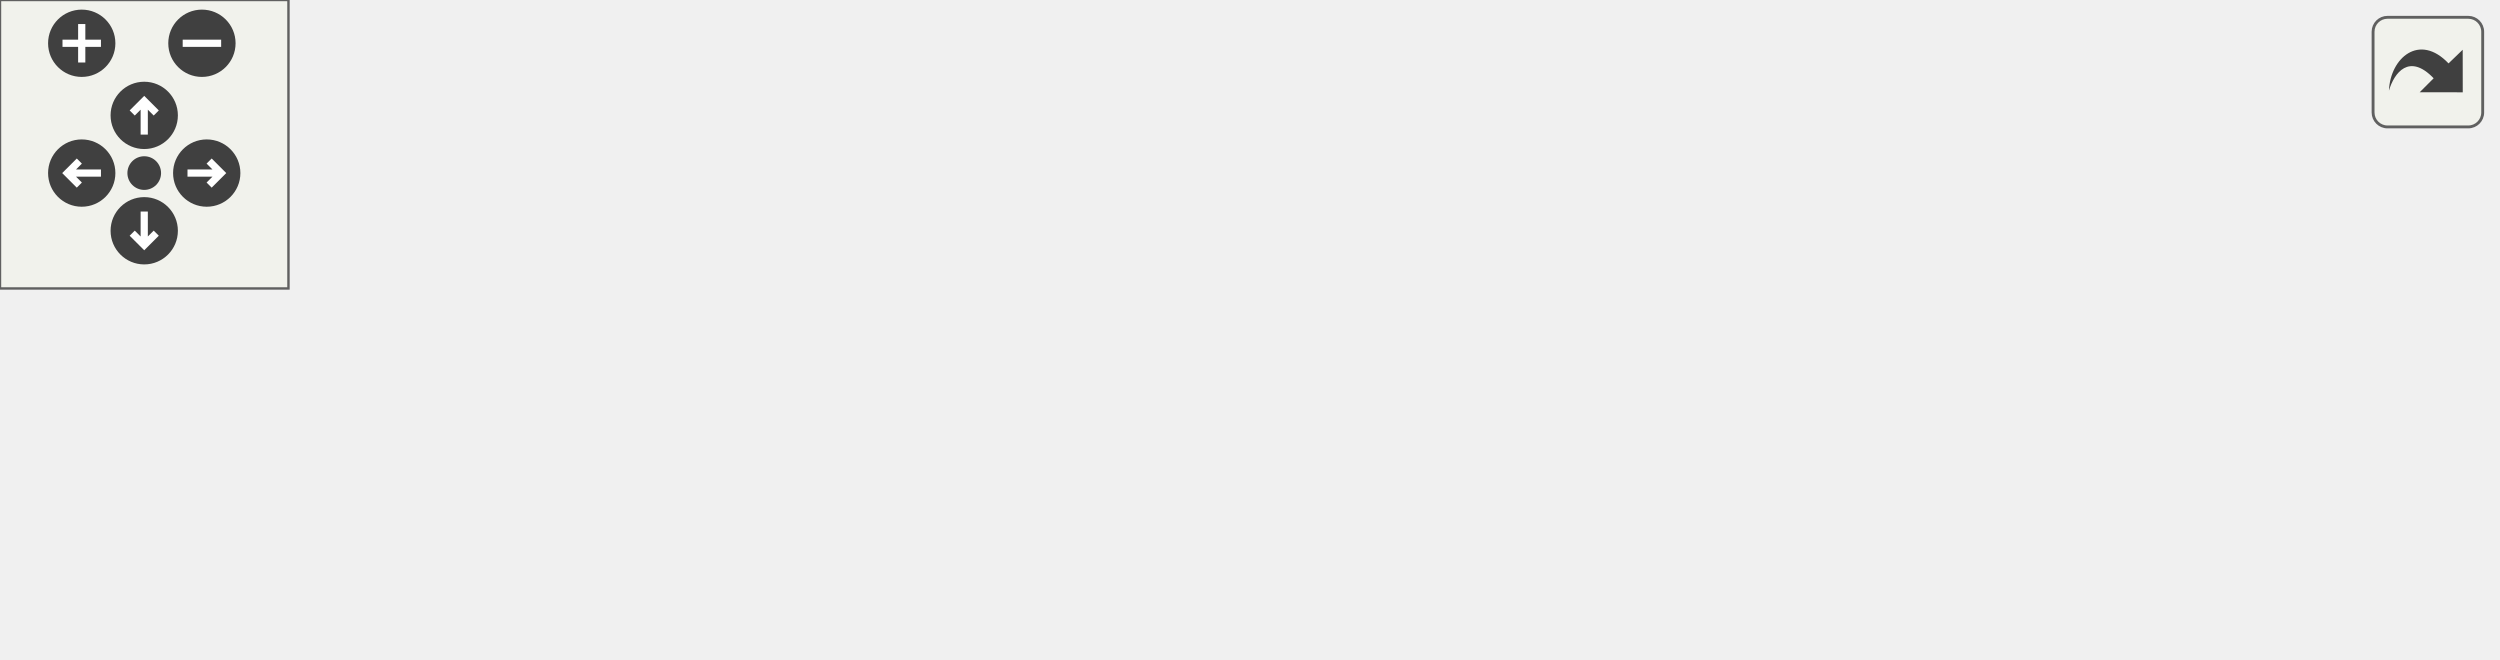
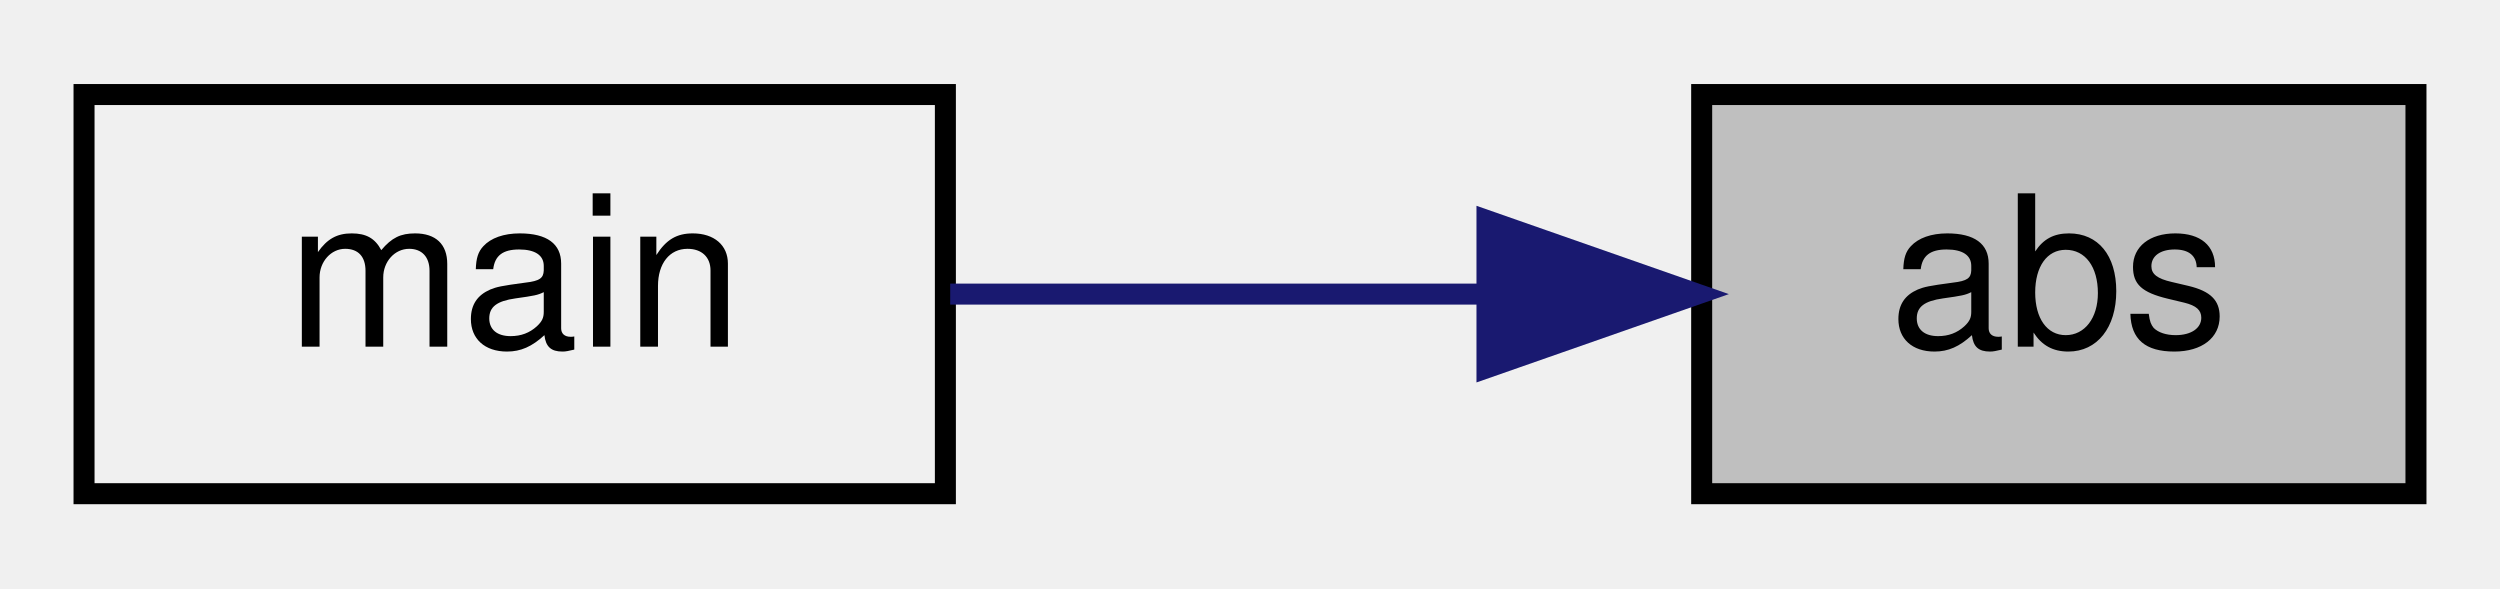
- <svg xmlns="http://www.w3.org/2000/svg" xmlns:xlink="http://www.w3.org/1999/xlink" id="main" version="1.1" xml:space="preserve">
-   <style type="text/css">
- .edge:hover path { stroke: red; }
- .edge:hover polygon { stroke: red; fill: red; }
- </style>
-   <defs>
-     <circle id="rim" cx="0" cy="0" r="7" />
-     <circle id="rim2" cx="0" cy="0" r="3.5" />
-     <g id="zoomPlus">
-       <use xlink:href="#rim" fill="#404040">
-         <set attributeName="fill" to="#808080" begin="zoomplus.mouseover" end="zoomplus.mouseout" />
-       </use>
-       <path d="M-4,0h8M0,-4v8" fill="none" stroke="white" stroke-width="1.5" pointer-events="none" />
-     </g>
-     <g id="zoomMin">
-       <use xlink:href="#rim" fill="#404040">
-         <set attributeName="fill" to="#808080" begin="zoomminus.mouseover" end="zoomminus.mouseout" />
-       </use>
-       <path d="M-4,0h8" fill="none" stroke="white" stroke-width="1.5" pointer-events="none" />
-     </g>
-     <g id="dirArrow">
-       <path fill="none" stroke="white" stroke-width="1.5" d="M0,-3.0v7 M-2.5,-0.5L0,-3.0L2.5,-0.5" />
-     </g>
-     <g id="resetDef">
-       <use xlink:href="#rim2" fill="#404040">
-         <set attributeName="fill" to="#808080" begin="reset.mouseover" end="reset.mouseout" />
-       </use>
-     </g>
-   </defs>
-   <svg id="graph" class="graph">
-     <g id="viewport">
-       <g id="node1" class="node">
-         <g id="a_node1">
-           <a xlink:title="Calculates the absolute value of a string representation of a number.">
-             <polygon fill="#bfbfbf" stroke="black" points="485,-19.5 485,-38.5 519,-38.5 519,-19.5 485,-19.5" />
-             <text text-anchor="middle" x="502" y="-26.5" font-family="Helvetica,sans-Serif" font-size="10.00">abs</text>
-           </a>
-         </g>
-       </g>
-       <g id="node2" class="node">
-         <g id="a_node2">
-           <a xlink:href="basicArithm_8hpp.html#acb4215189a8d1cfd37f4f6fe13890a8f" target="_top" xlink:title="Divides a string representation of a number by another string representation of a number.">
-             <polygon fill="none" stroke="black" points="402,-38.5 402,-57.5 449,-57.5 449,-38.5 402,-38.5" />
-             <text text-anchor="middle" x="425.5" y="-45.5" font-family="Helvetica,sans-Serif" font-size="10.00">divide</text>
-           </a>
-         </g>
-       </g>
-       <g id="edge1" class="edge">
-         <path fill="none" stroke="midnightblue" d="M475.09,-35.61C466.64,-37.76 457.32,-40.14 449.13,-42.23" />
-         <polygon fill="midnightblue" stroke="midnightblue" points="476.01,-38.99 484.83,-33.12 474.28,-32.2 476.01,-38.99" />
-       </g>
-       <g id="node9" class="node">
-         <g id="a_node9">
-           <a xlink:href="abs_8cpp.html#a065a3ee9a7ec43a06ab2fddbc3019a17" target="_top" xlink:title=" ">
-             <polygon fill="none" stroke="black" points="405,-0.5 405,-19.5 446,-19.5 446,-0.5 405,-0.5" />
-             <text text-anchor="middle" x="425.5" y="-7.5" font-family="Helvetica,sans-Serif" font-size="10.00">main</text>
-           </a>
-         </g>
-       </g>
-       <g id="edge8" class="edge">
-         <path fill="none" stroke="midnightblue" d="M475.07,-22.39C465.55,-19.96 454.94,-17.25 446.08,-14.99" />
-         <polygon fill="midnightblue" stroke="midnightblue" points="474.28,-25.8 484.83,-24.88 476.01,-19.01 474.28,-25.8" />
-       </g>
-       <g id="node3" class="node">
-         <g id="a_node3">
-           <a xlink:href="division_8cpp.html#a065a3ee9a7ec43a06ab2fddbc3019a17" target="_top" xlink:title=" ">
-             <polygon fill="none" stroke="black" points="307.5,-57.5 307.5,-76.5 348.5,-76.5 348.5,-57.5 307.5,-57.5" />
-             <text text-anchor="middle" x="328" y="-64.5" font-family="Helvetica,sans-Serif" font-size="10.00">main</text>
-           </a>
-         </g>
-       </g>
-       <g id="edge2" class="edge">
-         <path fill="none" stroke="midnightblue" d="M391.83,-54.5C377.44,-57.36 361.01,-60.63 348.56,-63.11" />
-         <polygon fill="midnightblue" stroke="midnightblue" points="392.74,-57.89 401.87,-52.5 391.38,-51.02 392.74,-57.89" />
-       </g>
-       <g id="node4" class="node">
-         <g id="a_node4">
-           <a xlink:href="powerReport_8cpp.html#afff5f8aa771cf432836ef03f6f442dae" target="_top" xlink:title=" ">
-             <polygon fill="none" stroke="black" points="290,-19.5 290,-38.5 366,-38.5 366,-19.5 290,-19.5" />
-             <text text-anchor="middle" x="328" y="-26.5" font-family="Helvetica,sans-Serif" font-size="10.00">reportPower</text>
-           </a>
-         </g>
-       </g>
-       <g id="edge3" class="edge">
-         <path fill="none" stroke="midnightblue" d="M391.8,-41.49C383.5,-39.84 374.53,-38.06 366.03,-36.37" />
-         <polygon fill="midnightblue" stroke="midnightblue" points="391.38,-44.98 401.87,-43.5 392.74,-38.11 391.38,-44.98" />
-       </g>
-       <g id="node5" class="node">
-         <g id="a_node5">
-           <a xlink:href="basicArithm_8hpp.html#a5967cef8aeb4f6ea90014159becd286d" target="_top" xlink:title="Raises a string representation of a number to a power.">
-             <polygon fill="none" stroke="black" points="207,-19.5 207,-38.5 254,-38.5 254,-19.5 207,-19.5" />
-             <text text-anchor="middle" x="230.5" y="-26.5" font-family="Helvetica,sans-Serif" font-size="10.00">power</text>
-           </a>
-         </g>
-       </g>
-       <g id="edge4" class="edge">
-         <path fill="none" stroke="midnightblue" d="M279.78,-29C270.83,-29 261.86,-29 254.12,-29" />
-         <polygon fill="midnightblue" stroke="midnightblue" points="279.8,-32.5 289.8,-29 279.8,-25.5 279.8,-32.5" />
-       </g>
-       <g id="node6" class="node">
-         <g id="a_node6">
-           <a xlink:href="basicArithm_8hpp.html#aedf78136562346db852758c848f8e83d" target="_top" xlink:title="Converts a string representation of a number from one base to another.">
-             <polygon fill="none" stroke="black" points="77,-38.5 77,-57.5 171,-57.5 171,-38.5 77,-38.5" />
-             <text text-anchor="middle" x="124" y="-45.5" font-family="Helvetica,sans-Serif" font-size="10.00">decimalConvert</text>
-           </a>
-         </g>
-       </g>
-       <g id="edge5" class="edge">
-         <path fill="none" stroke="midnightblue" d="M196.97,-34.91C188.82,-36.4 179.92,-38.01 171.24,-39.59" />
-         <polygon fill="midnightblue" stroke="midnightblue" points="197.61,-38.36 206.83,-33.12 196.36,-31.47 197.61,-38.36" />
-       </g>
-       <g id="node8" class="node">
-         <g id="a_node8">
-           <a xlink:href="power_8cpp.html#a065a3ee9a7ec43a06ab2fddbc3019a17" target="_top" xlink:title=" ">
-             <polygon fill="none" stroke="black" points="103.5,-0.5 103.5,-19.5 144.5,-19.5 144.5,-0.5 103.5,-0.5" />
-             <text text-anchor="middle" x="124" y="-7.5" font-family="Helvetica,sans-Serif" font-size="10.00">main</text>
-           </a>
-         </g>
-       </g>
-       <g id="edge7" class="edge">
-         <path fill="none" stroke="midnightblue" d="M196.72,-23.04C179.69,-19.94 159.44,-16.26 144.81,-13.6" />
-         <polygon fill="midnightblue" stroke="midnightblue" points="196.36,-26.53 206.83,-24.88 197.61,-19.64 196.36,-26.53" />
-       </g>
-       <g id="node7" class="node">
-         <g id="a_node7">
-           <a xlink:href="decimalConvert_8cpp.html#ac2c7bcd6d73ca32ee42312d0fa0b1aa9" target="_top" xlink:title=" ">
-             <polygon fill="none" stroke="black" points="0,-38.5 0,-57.5 41,-57.5 41,-38.5 0,-38.5" />
-             <text text-anchor="middle" x="20.5" y="-45.5" font-family="Helvetica,sans-Serif" font-size="10.00">main</text>
-           </a>
-         </g>
-       </g>
-       <g id="edge6" class="edge">
-         <path fill="none" stroke="midnightblue" d="M66.69,-48C57.49,-48 48.54,-48 41.06,-48" />
-         <polygon fill="midnightblue" stroke="midnightblue" points="66.71,-51.5 76.71,-48 66.71,-44.5 66.71,-51.5" />
+ <svg xmlns="http://www.w3.org/2000/svg" xmlns:xlink="http://www.w3.org/1999/xlink" width="119pt" height="28pt" viewBox="0.00 0.00 119.00 28.00">
+   <g id="graph0" class="graph" transform="scale(1 1) rotate(0) translate(4 24)">
+     <g id="node1" class="node">
+       <g id="a_node1">
+         <a xlink:title="Calculates the absolute value of a string representation of a number.">
+           <polygon fill="#bfbfbf" stroke="black" points="77,-0.5 77,-19.5 111,-19.5 111,-0.5 77,-0.5" />
+           <text text-anchor="middle" x="94" y="-7.5" font-family="Helvetica,sans-Serif" font-size="10.00">abs</text>
+         </a>
      </g>
    </g>
-   </svg>
-   <g id="navigator" transform="translate(0 0)" fill="#404254">
-     <rect fill="#f2f5e9" fill-opacity="0.5" stroke="#606060" stroke-width=".5" x="0" y="0" width="60" height="60" />
-     <use id="zoomplus" xlink:href="#zoomPlus" x="17" y="9" />
-     <use id="zoomminus" xlink:href="#zoomMin" x="42" y="9" />
-     <use id="reset" xlink:href="#resetDef" x="30" y="36" />
-     <g id="arrowUp" xlink:href="#dirArrow" transform="translate(30 24)">
-       <use xlink:href="#rim" fill="#404040">
-         <set attributeName="fill" to="#808080" begin="arrowUp.mouseover" end="arrowUp.mouseout" />
-       </use>
-       <path fill="none" stroke="white" stroke-width="1.5" d="M0,-3.0v7 M-2.5,-0.5L0,-3.0L2.5,-0.5" />
+     <g id="node2" class="node">
+       <g id="a_node2">
+         <a xlink:href="abs_8cpp.html#a065a3ee9a7ec43a06ab2fddbc3019a17" target="_top" xlink:title=" ">
+           <polygon fill="none" stroke="black" points="0,-0.5 0,-19.5 41,-19.5 41,-0.5 0,-0.5" />
+           <text text-anchor="middle" x="20.5" y="-7.5" font-family="Helvetica,sans-Serif" font-size="10.00">main</text>
+         </a>
+       </g>
    </g>
-     <g id="arrowRight" xlink:href="#dirArrow" transform="rotate(90) translate(36 -43)">
-       <use xlink:href="#rim" fill="#404040">
-         <set attributeName="fill" to="#808080" begin="arrowRight.mouseover" end="arrowRight.mouseout" />
-       </use>
-       <path fill="none" stroke="white" stroke-width="1.5" d="M0,-3.0v7 M-2.5,-0.5L0,-3.0L2.5,-0.5" />
-     </g>
-     <g id="arrowDown" xlink:href="#dirArrow" transform="rotate(180) translate(-30 -48)">
-       <use xlink:href="#rim" fill="#404040">
-         <set attributeName="fill" to="#808080" begin="arrowDown.mouseover" end="arrowDown.mouseout" />
-       </use>
-       <path fill="none" stroke="white" stroke-width="1.5" d="M0,-3.0v7 M-2.5,-0.5L0,-3.0L2.5,-0.5" />
-     </g>
-     <g id="arrowLeft" xlink:href="#dirArrow" transform="rotate(270) translate(-36 17)">
-       <use xlink:href="#rim" fill="#404040">
-         <set attributeName="fill" to="#808080" begin="arrowLeft.mouseover" end="arrowLeft.mouseout" />
-       </use>
-       <path fill="none" stroke="white" stroke-width="1.5" d="M0,-3.0v7 M-2.5,-0.5L0,-3.0L2.5,-0.5" />
+     <g id="edge1" class="edge">
+       <path fill="none" stroke="midnightblue" d="M66.67,-10C58.26,-10 49.09,-10 41.23,-10" />
+       <polygon fill="midnightblue" stroke="midnightblue" points="66.78,-13.5 76.78,-10 66.78,-6.5 66.78,-13.5" />
    </g>
  </g>
-   <svg viewBox="0 0 15 15" width="100%" height="30px" preserveAspectRatio="xMaxYMin meet">
-     <g id="arrow_out" transform="scale(0.3 0.3)">
-       <a xlink:href="abs_8cpp_a1930a867676803950db773f157663770_icgraph_org.svg" target="_base">
-         <rect id="button" ry="5" rx="5" y="6" x="6" height="38" width="38" fill="#f2f5e9" fill-opacity="0.5" stroke="#606060" stroke-width="1.0" />
-         <path id="arrow" d="M 11.5,31.437 C 11.94,20.098 22.043,11.323 32.159,21.979 L 37.069,17.246 C 37.069,17.246 37.088,32 37.088,32 L 22.16,31.978 C 22.16,31.978 26.998,27.14 26.998,27.14 C 18.529,18.264 13.292,25.23 11.5,31.437 z" style="fill:#404040;" />
-       </a>
-     </g>
-   </svg>
</svg>
